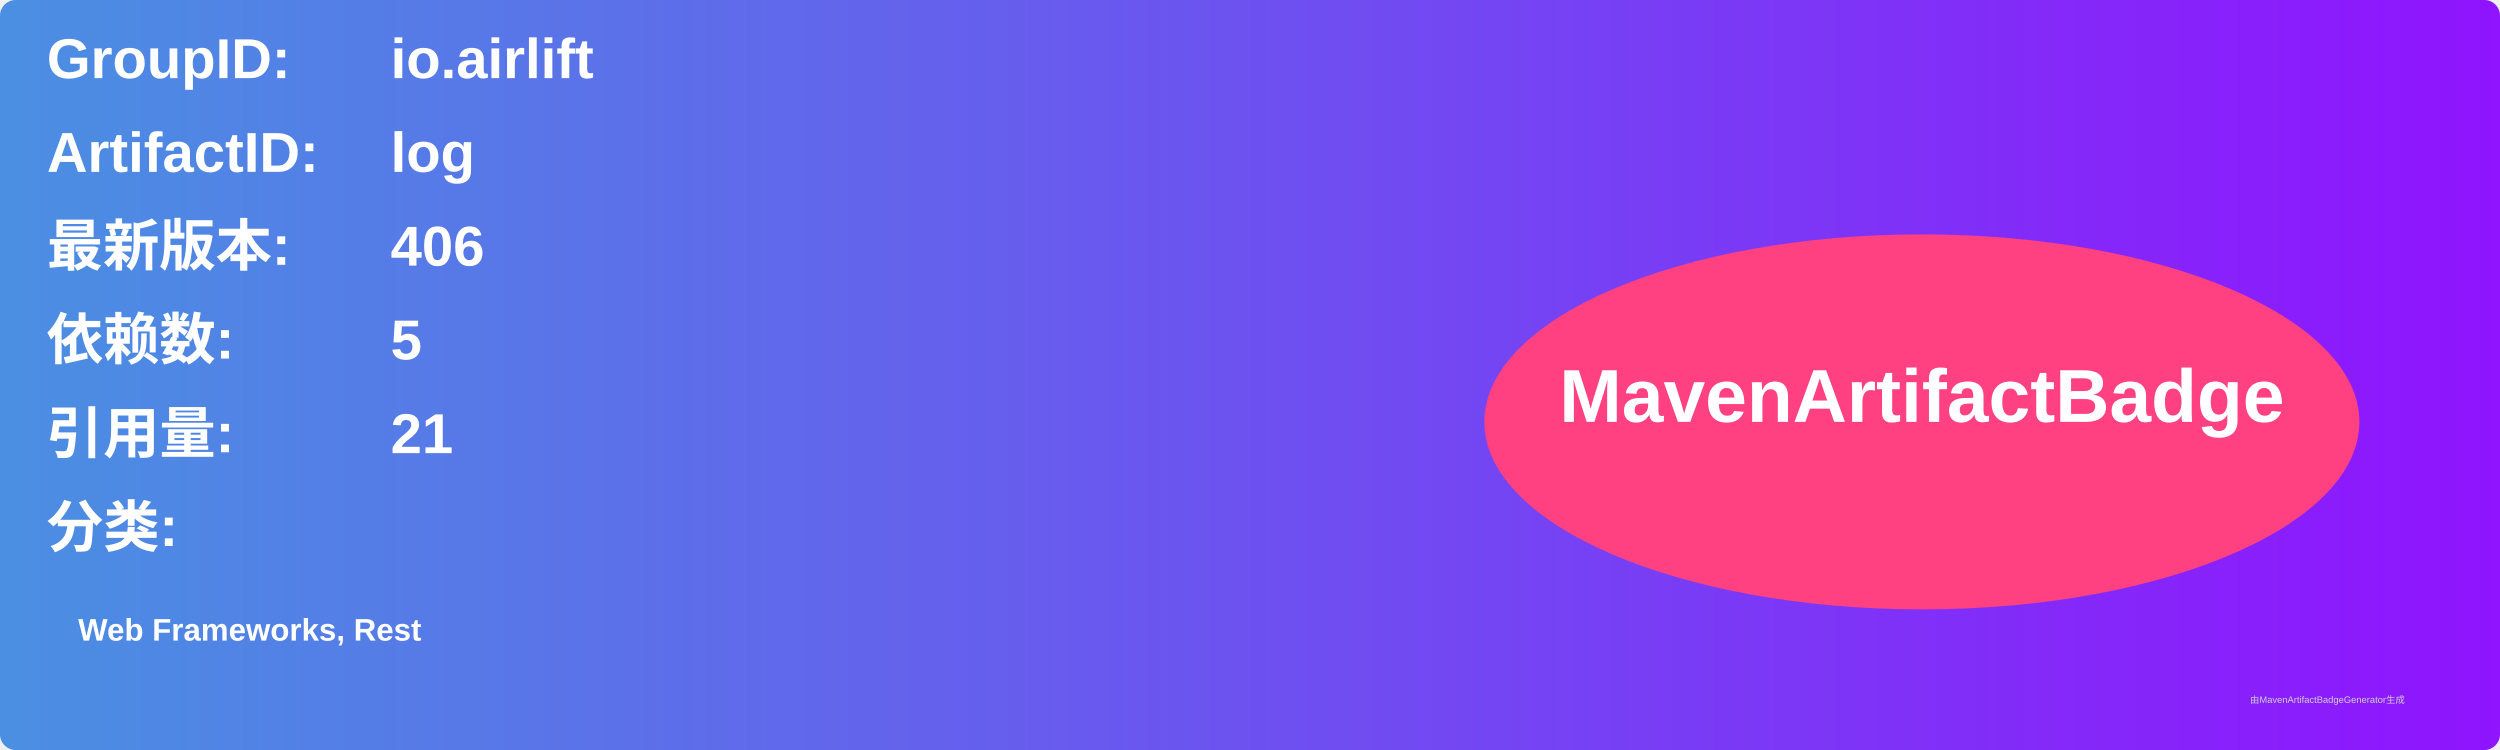
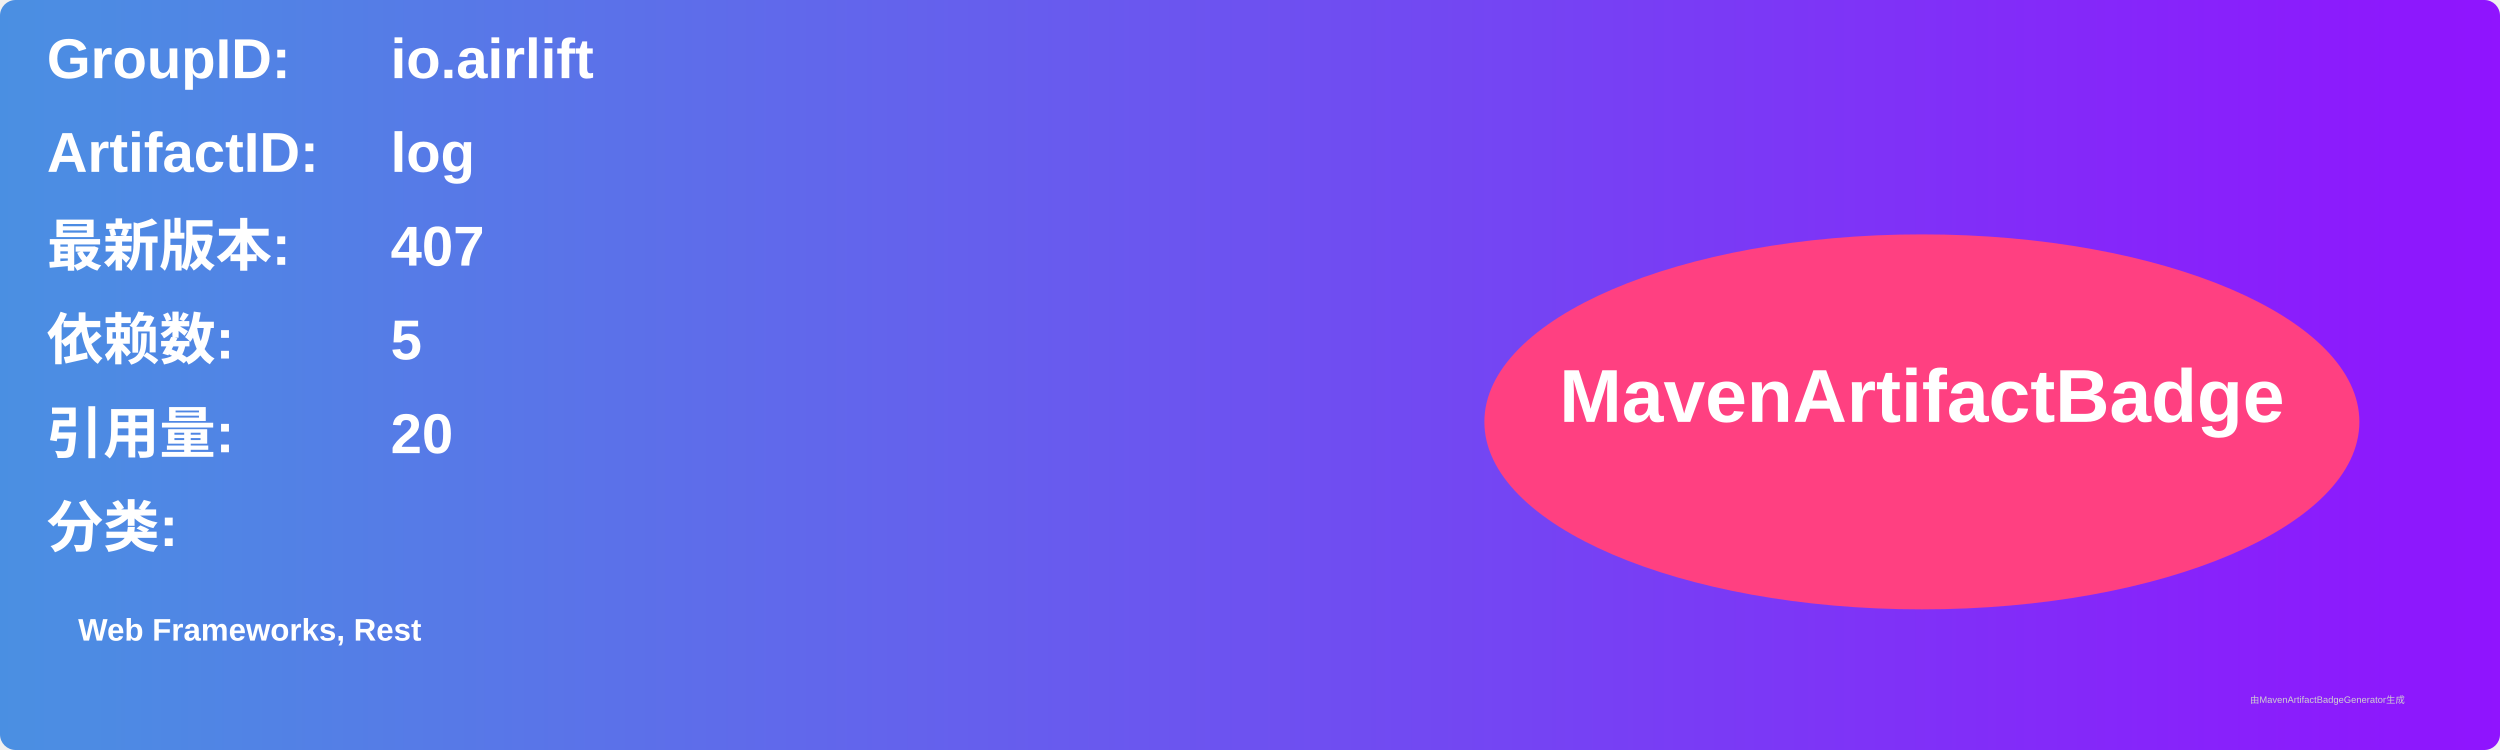
<svg xmlns="http://www.w3.org/2000/svg" width="800" height="240" viewBox="0 0 800 240">
  <linearGradient id="grad" x1="0%" y1="0%" x2="100%" y2="0%">
    <stop offset="0%" stop-color="#4a90e2" />
    <stop offset="100%" stop-color="#9013fe" />
  </linearGradient>
  <rect width="100%" height="100%" rx="5" ry="5" fill="url(#grad)" />
  <g transform="translate(15, 15)">
    <text x="0" y="10" font-family="Arial" font-size="18" fill="white" font-weight="bold" width="260">GroupID:</text>
    <text x="110" y="10" font-family="Arial" font-size="18" fill="white" font-weight="bold" width="460">io.airlift</text>
    <text x="0" y="40" font-family="Arial" font-size="18" fill="white" font-weight="bold" width="260">ArtifactID:</text>
    <text x="110" y="40" font-family="Arial" font-size="18" fill="white" font-weight="bold" width="460">log</text>
    <text x="0" y="70" font-family="Arial" font-size="18" fill="white" font-weight="bold">最新版本:</text>
    <text x="110" y="70" font-family="Arial" font-size="18" fill="white" font-weight="bold">
-       <tspan font-weight="bold">406</tspan>
+       <tspan font-weight="bold">407</tspan>
    </text>
    <text x="0" y="100" font-family="Arial" font-size="18" fill="white" font-weight="bold">依赖数: </text>
    <text x="110" y="100" font-family="Arial" font-size="18" fill="white">
      <tspan font-weight="bold">5</tspan>
    </text>
    <text x="0" y="130" font-family="Arial" font-size="18" fill="white" font-weight="bold">引用量: </text>
    <text x="110" y="130" font-family="Arial" font-size="18" fill="white">
-       <tspan font-weight="bold">21</tspan>
+       <tspan font-weight="bold">20</tspan>
    </text>
    <text x="0" y="160" font-family="Arial" font-size="18" fill="white" font-weight="bold">分类:</text>
    <text x="10" y="190" font-family="Arial" font-size="10" fill="white">
      <tspan font-weight="bold">Web Frameworks, Rest</tspan>
    </text>
    <ellipse cx="600" cy="120" rx="140" ry="60" fill="#ff4081" />
    <text x="600" y="120" text-anchor="middle" font-family="Arial" font-size="24" fill="white" font-weight="bold">MavenArtifactBadge</text>
  </g>
  <text x="720" y="225" font-family="Arial" font-size="3" fill="#d0d0d0">由MavenArtifactBadgeGenerator生成</text>
</svg>
